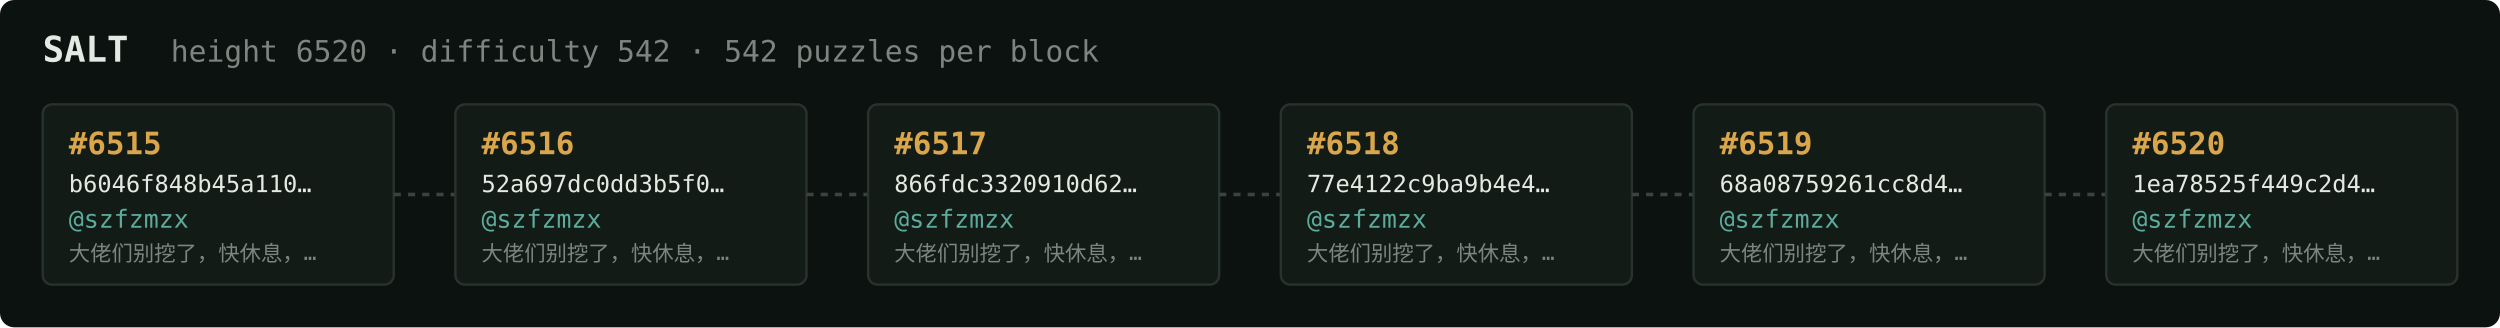
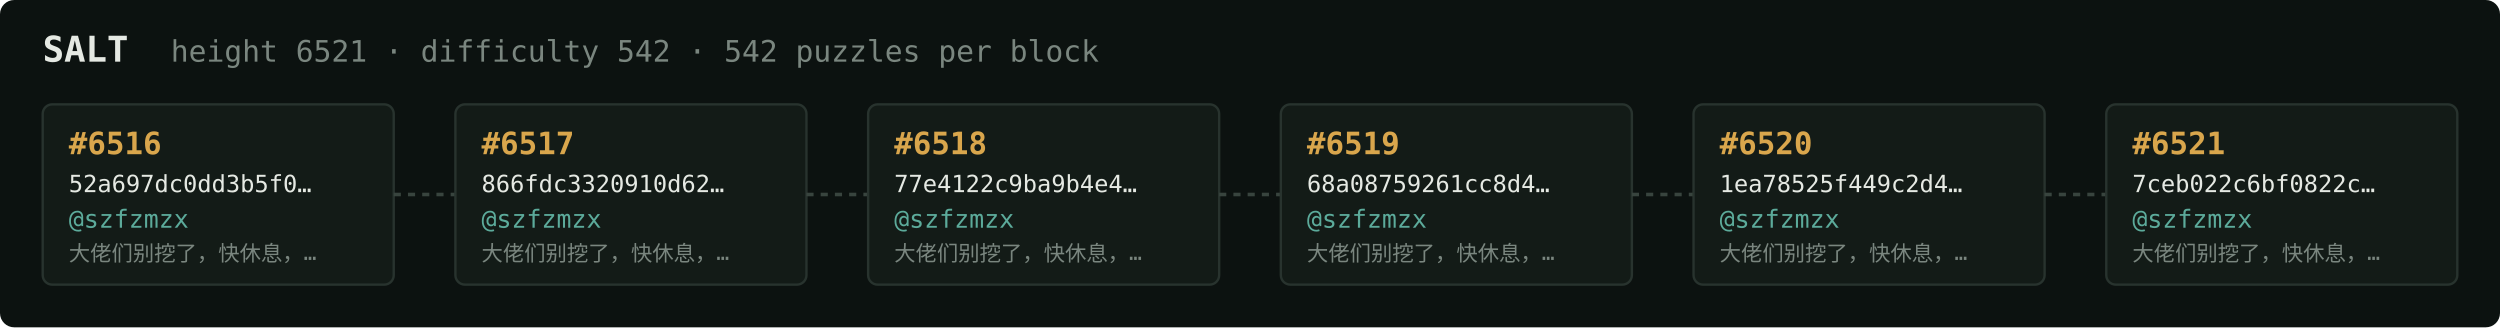
<svg xmlns="http://www.w3.org/2000/svg" width="1054" height="138" viewBox="0 0 1054 138" font-family="ui-monospace,SFMono-Regular,Menlo,monospace">
  <rect fill="#0c1210" width="1054" height="138" rx="6" />
  <text x="18" y="26" fill="#e5e9e3" font-size="15" font-weight="700">SALT</text>
-   <text x="72" y="26" fill="#7a867f" font-size="12.5">height 6520 · difficulty 542 · 542 puzzles per block</text>
+   <text x="72" y="26" fill="#7a867f" font-size="12.5">height 6521 · difficulty 542 · 542 puzzles per block</text>
  <rect x="18" y="44" width="148" height="76" rx="4" fill="#131b17" stroke="#28332e" stroke-width="1" />
-   <text x="29" y="65" fill="#d9a64c" font-size="13" font-weight="700">#6515</text>
-   <text x="29" y="81" fill="#e5e9e3" font-size="10">b6046f848b45a110…</text>
+   <text x="29" y="65" fill="#d9a64c" font-size="13" font-weight="700">#6516</text>
+   <text x="29" y="81" fill="#e5e9e3" font-size="10">52a697dc0dd3b5f0…</text>
  <text x="29" y="96" fill="#5cab9b" font-size="10.5">@szfzmzx</text>
  <text x="29" y="110" fill="#7a867f" font-size="9">大佬们别挖了，快休息，…</text>
  <line x1="166" y1="82.0" x2="192" y2="82.0" stroke="#38443e" stroke-width="1.5" stroke-dasharray="3 3" />
  <rect x="192" y="44" width="148" height="76" rx="4" fill="#131b17" stroke="#28332e" stroke-width="1" />
-   <text x="203" y="65" fill="#d9a64c" font-size="13" font-weight="700">#6516</text>
-   <text x="203" y="81" fill="#e5e9e3" font-size="10">52a697dc0dd3b5f0…</text>
+   <text x="203" y="65" fill="#d9a64c" font-size="13" font-weight="700">#6517</text>
+   <text x="203" y="81" fill="#e5e9e3" font-size="10">866fdc3320910d62…</text>
  <text x="203" y="96" fill="#5cab9b" font-size="10.5">@szfzmzx</text>
  <text x="203" y="110" fill="#7a867f" font-size="9">大佬们别挖了，快休息，…</text>
  <line x1="340" y1="82.0" x2="366" y2="82.0" stroke="#38443e" stroke-width="1.5" stroke-dasharray="3 3" />
  <rect x="366" y="44" width="148" height="76" rx="4" fill="#131b17" stroke="#28332e" stroke-width="1" />
-   <text x="377" y="65" fill="#d9a64c" font-size="13" font-weight="700">#6517</text>
-   <text x="377" y="81" fill="#e5e9e3" font-size="10">866fdc3320910d62…</text>
+   <text x="377" y="65" fill="#d9a64c" font-size="13" font-weight="700">#6518</text>
+   <text x="377" y="81" fill="#e5e9e3" font-size="10">77e4122c9ba9b4e4…</text>
  <text x="377" y="96" fill="#5cab9b" font-size="10.5">@szfzmzx</text>
  <text x="377" y="110" fill="#7a867f" font-size="9">大佬们别挖了，快休息，…</text>
  <line x1="514" y1="82.0" x2="540" y2="82.0" stroke="#38443e" stroke-width="1.5" stroke-dasharray="3 3" />
  <rect x="540" y="44" width="148" height="76" rx="4" fill="#131b17" stroke="#28332e" stroke-width="1" />
-   <text x="551" y="65" fill="#d9a64c" font-size="13" font-weight="700">#6518</text>
-   <text x="551" y="81" fill="#e5e9e3" font-size="10">77e4122c9ba9b4e4…</text>
+   <text x="551" y="65" fill="#d9a64c" font-size="13" font-weight="700">#6519</text>
+   <text x="551" y="81" fill="#e5e9e3" font-size="10">68a08759261cc8d4…</text>
  <text x="551" y="96" fill="#5cab9b" font-size="10.5">@szfzmzx</text>
  <text x="551" y="110" fill="#7a867f" font-size="9">大佬们别挖了，快休息，…</text>
  <line x1="688" y1="82.0" x2="714" y2="82.0" stroke="#38443e" stroke-width="1.5" stroke-dasharray="3 3" />
  <rect x="714" y="44" width="148" height="76" rx="4" fill="#131b17" stroke="#28332e" stroke-width="1" />
-   <text x="725" y="65" fill="#d9a64c" font-size="13" font-weight="700">#6519</text>
-   <text x="725" y="81" fill="#e5e9e3" font-size="10">68a08759261cc8d4…</text>
+   <text x="725" y="65" fill="#d9a64c" font-size="13" font-weight="700">#6520</text>
+   <text x="725" y="81" fill="#e5e9e3" font-size="10">1ea78525f449c2d4…</text>
  <text x="725" y="96" fill="#5cab9b" font-size="10.5">@szfzmzx</text>
  <text x="725" y="110" fill="#7a867f" font-size="9">大佬们别挖了，快休息，…</text>
  <line x1="862" y1="82.0" x2="888" y2="82.0" stroke="#38443e" stroke-width="1.5" stroke-dasharray="3 3" />
  <rect x="888" y="44" width="148" height="76" rx="4" fill="#131b17" stroke="#28332e" stroke-width="1" />
-   <text x="899" y="65" fill="#d9a64c" font-size="13" font-weight="700">#6520</text>
-   <text x="899" y="81" fill="#e5e9e3" font-size="10">1ea78525f449c2d4…</text>
+   <text x="899" y="65" fill="#d9a64c" font-size="13" font-weight="700">#6521</text>
+   <text x="899" y="81" fill="#e5e9e3" font-size="10">7ceb022c6bf0822c…</text>
  <text x="899" y="96" fill="#5cab9b" font-size="10.5">@szfzmzx</text>
  <text x="899" y="110" fill="#7a867f" font-size="9">大佬们别挖了，快休息，…</text>
</svg>
